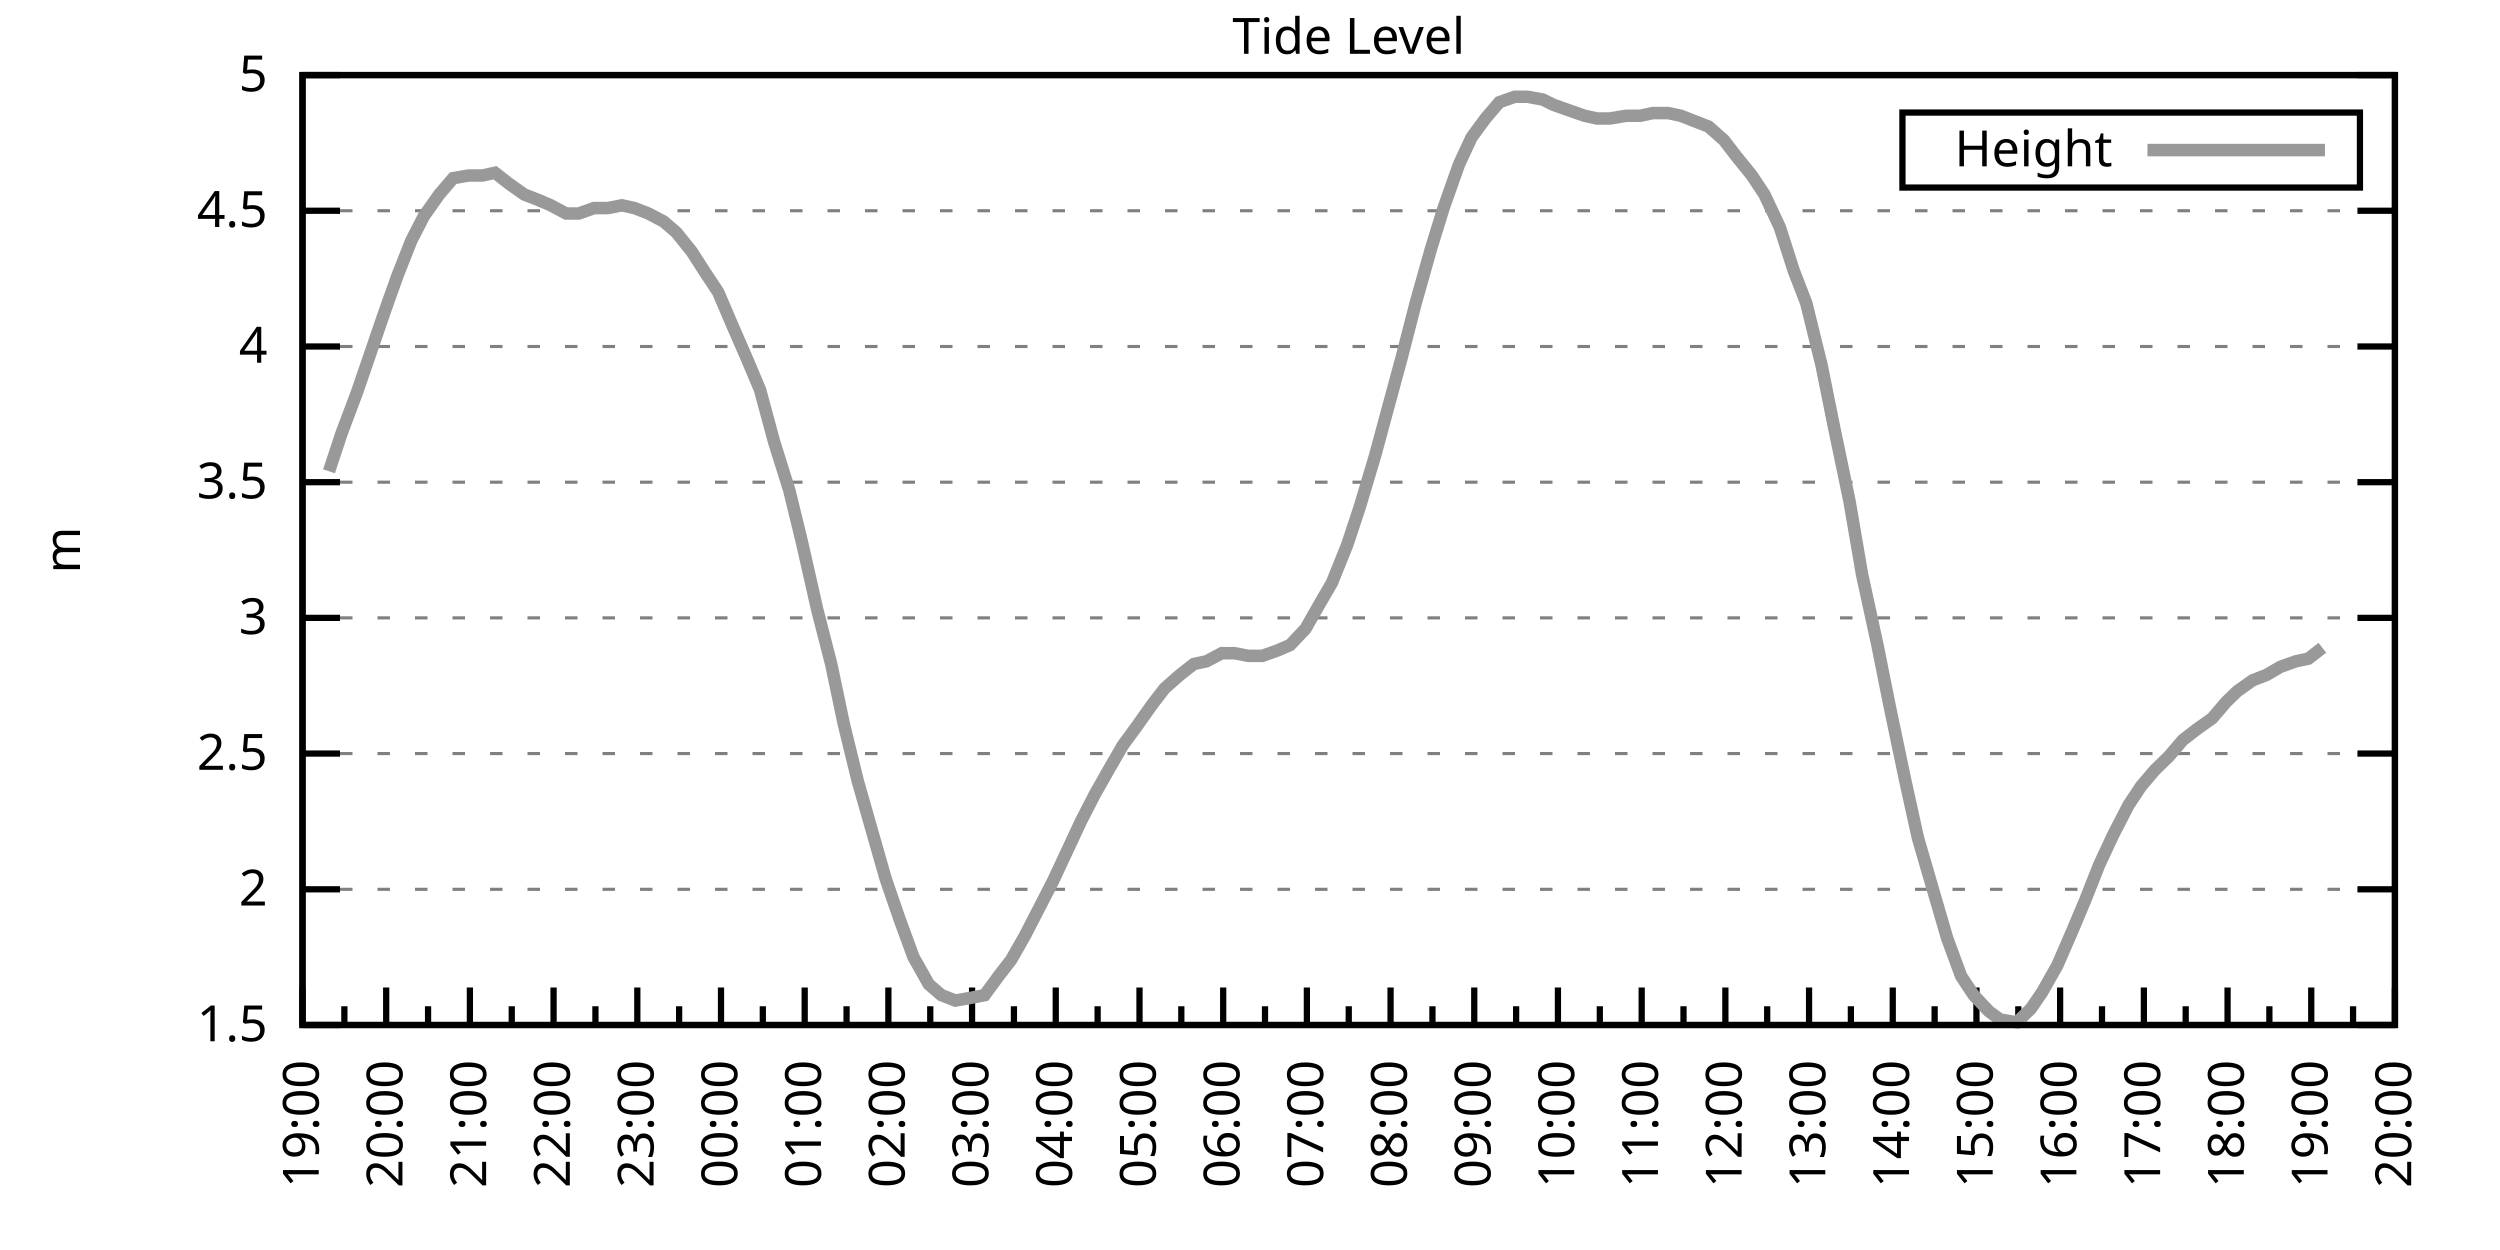
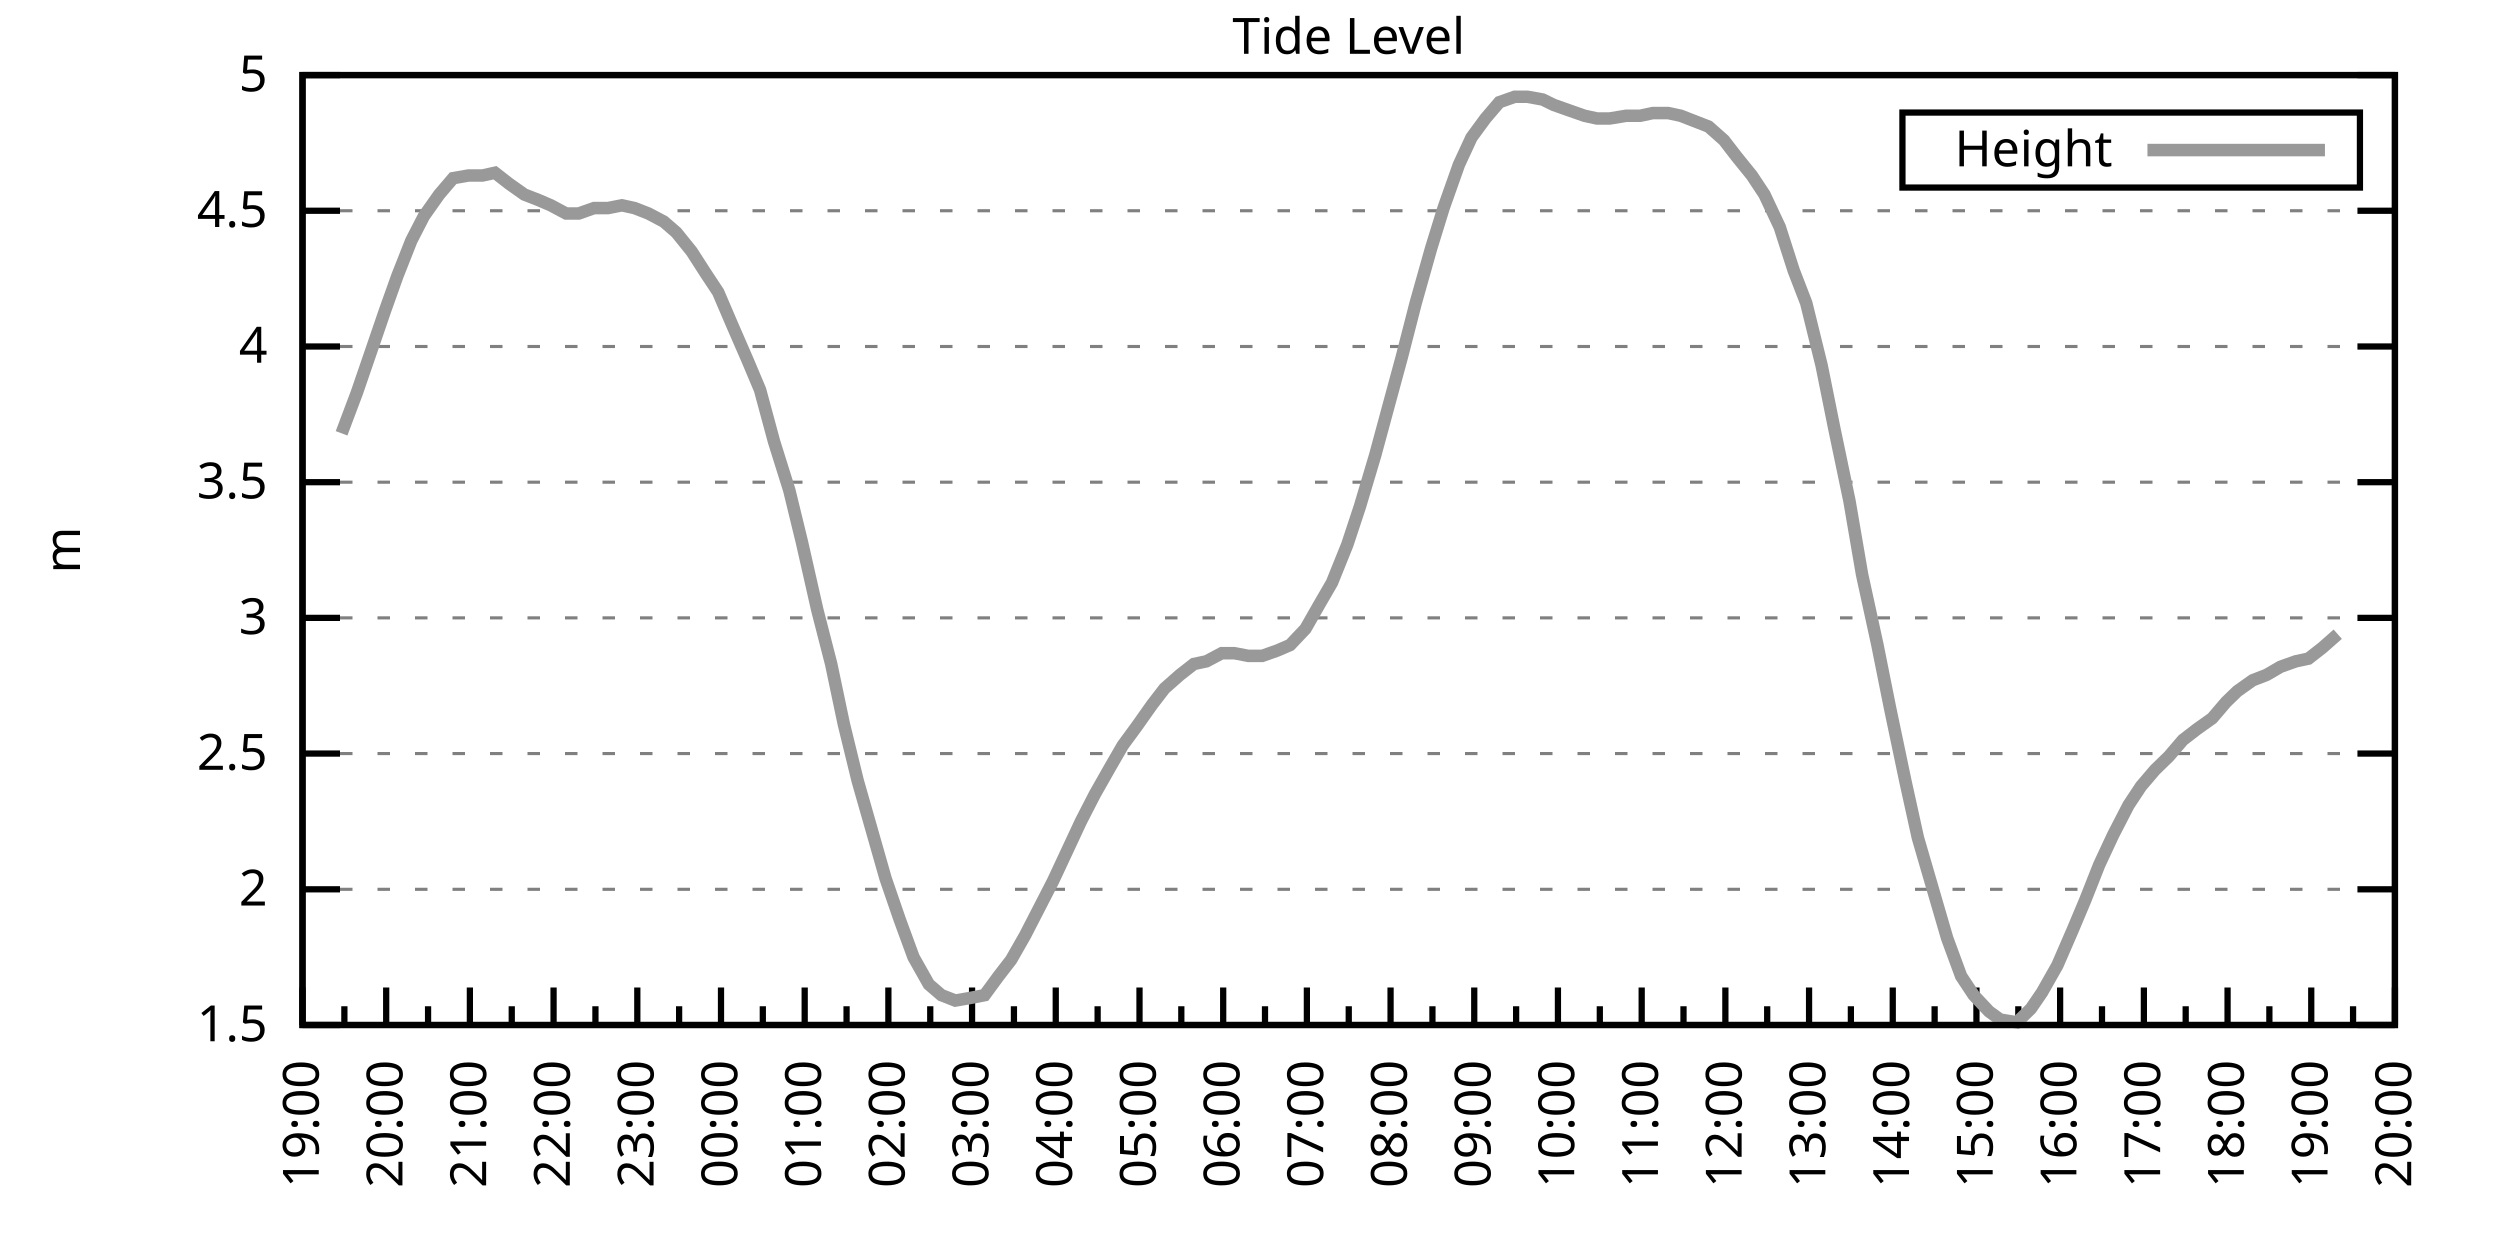
<svg xmlns="http://www.w3.org/2000/svg" xmlns:xlink="http://www.w3.org/1999/xlink" width="400" height="200" viewBox="0 0 400 200">
  <g id="gnuplot_canvas">
    <rect x="0" y="0" width="400" height="200" fill="none" />
    <defs>
      <circle id="gpDot" r="0.5" stroke-width="0.5" stroke="currentColor" />
      <path id="gpPt0" stroke-width="0.333" stroke="currentColor" d="M-1,0 h2 M0,-1 v2" />
      <path id="gpPt1" stroke-width="0.333" stroke="currentColor" d="M-1,-1 L1,1 M1,-1 L-1,1" />
      <path id="gpPt2" stroke-width="0.333" stroke="currentColor" d="M-1,0 L1,0 M0,-1 L0,1 M-1,-1 L1,1 M-1,1 L1,-1" />
      <rect id="gpPt3" stroke-width="0.333" stroke="currentColor" x="-1" y="-1" width="2" height="2" />
      <rect id="gpPt4" stroke-width="0.333" stroke="currentColor" fill="currentColor" x="-1" y="-1" width="2" height="2" />
      <circle id="gpPt5" stroke-width="0.333" stroke="currentColor" cx="0" cy="0" r="1" />
      <use xlink:href="#gpPt5" id="gpPt6" fill="currentColor" stroke="none" />
      <path id="gpPt7" stroke-width="0.333" stroke="currentColor" d="M0,-1.33 L-1.33,0.67 L1.33,0.67 z" />
      <use xlink:href="#gpPt7" id="gpPt8" fill="currentColor" stroke="none" />
      <use xlink:href="#gpPt7" id="gpPt9" stroke="currentColor" transform="rotate(180)" />
      <use xlink:href="#gpPt9" id="gpPt10" fill="currentColor" stroke="none" />
      <use xlink:href="#gpPt3" id="gpPt11" stroke="currentColor" transform="rotate(45)" />
      <use xlink:href="#gpPt11" id="gpPt12" fill="currentColor" stroke="none" />
      <path id="gpPt13" stroke-width="0.333" stroke="currentColor" d="M0,1.330 L1.265,0.411 L0.782,-1.067 L-0.782,-1.076 L-1.265,0.411 z" />
      <use xlink:href="#gpPt13" id="gpPt14" fill="currentColor" stroke="none" />
      <filter id="textbox" filterUnits="objectBoundingBox" x="0" y="0" height="1" width="1">
        <feFlood flood-color="white" flood-opacity="1" result="bgnd" />
        <feComposite in="SourceGraphic" in2="bgnd" operator="atop" />
      </filter>
      <filter id="greybox" filterUnits="objectBoundingBox" x="0" y="0" height="1" width="1">
        <feFlood flood-color="lightgrey" flood-opacity="1" result="grey" />
        <feComposite in="SourceGraphic" in2="grey" operator="atop" />
      </filter>
    </defs>
    <g fill="none" color="white" stroke="currentColor" stroke-width="1.00" stroke-linecap="butt" stroke-linejoin="miter">
</g>
    <g fill="none" color="black" stroke="currentColor" stroke-width="1.00" stroke-linecap="butt" stroke-linejoin="miter">
      <g stroke="none" shape-rendering="crispEdges">
        <polygon fill="rgb(255, 255, 255)" points="48.40,164.00 383.18,164.00 383.18,12.02 48.40,12.02 " />
      </g>
    </g>
    <g fill="none" color="black" stroke="currentColor" stroke-width="1.00" stroke-linecap="butt" stroke-linejoin="miter">
</g>
    <g fill="none" color="black" stroke="black" stroke-width="0.50" stroke-linecap="butt" stroke-linejoin="miter">
</g>
    <g fill="none" color="gray" stroke="currentColor" stroke-width="0.50" stroke-linecap="butt" stroke-linejoin="miter">
      <path stroke="gray" stroke-dasharray="2,4" class="gridline" d="M48.40,164.00 L383.19,164.00  " />
    </g>
    <g fill="none" color="gray" stroke="gray" stroke-width="1.00" stroke-linecap="butt" stroke-linejoin="miter">
</g>
    <g fill="none" color="black" stroke="currentColor" stroke-width="1.00" stroke-linecap="butt" stroke-linejoin="miter">
      <path stroke="black" d="M48.40,164.00 L54.40,164.00 M383.19,164.00 L377.19,164.00  " />
      <g transform="translate(42.80,166.60)" stroke="none" fill="black" font-family="Sans" font-size="8.00" text-anchor="end">
        <text>
          <tspan font-family="Sans"> 1.5</tspan>
        </text>
      </g>
    </g>
    <g fill="none" color="black" stroke="currentColor" stroke-width="1.00" stroke-linecap="butt" stroke-linejoin="miter">
</g>
    <g fill="none" color="black" stroke="black" stroke-width="0.50" stroke-linecap="butt" stroke-linejoin="miter">
</g>
    <g fill="none" color="gray" stroke="currentColor" stroke-width="0.50" stroke-linecap="butt" stroke-linejoin="miter">
      <path stroke="gray" stroke-dasharray="2,4" class="gridline" d="M48.40,142.29 L383.19,142.29  " />
    </g>
    <g fill="none" color="gray" stroke="gray" stroke-width="1.00" stroke-linecap="butt" stroke-linejoin="miter">
</g>
    <g fill="none" color="black" stroke="currentColor" stroke-width="1.00" stroke-linecap="butt" stroke-linejoin="miter">
      <path stroke="black" d="M48.40,142.29 L54.40,142.29 M383.19,142.29 L377.19,142.29  " />
      <g transform="translate(42.80,144.89)" stroke="none" fill="black" font-family="Sans" font-size="8.00" text-anchor="end">
        <text>
          <tspan font-family="Sans"> 2</tspan>
        </text>
      </g>
    </g>
    <g fill="none" color="black" stroke="currentColor" stroke-width="1.00" stroke-linecap="butt" stroke-linejoin="miter">
</g>
    <g fill="none" color="black" stroke="black" stroke-width="0.50" stroke-linecap="butt" stroke-linejoin="miter">
</g>
    <g fill="none" color="gray" stroke="currentColor" stroke-width="0.50" stroke-linecap="butt" stroke-linejoin="miter">
      <path stroke="gray" stroke-dasharray="2,4" class="gridline" d="M48.40,120.57 L383.19,120.57  " />
    </g>
    <g fill="none" color="gray" stroke="gray" stroke-width="1.00" stroke-linecap="butt" stroke-linejoin="miter">
</g>
    <g fill="none" color="black" stroke="currentColor" stroke-width="1.00" stroke-linecap="butt" stroke-linejoin="miter">
      <path stroke="black" d="M48.40,120.57 L54.40,120.57 M383.19,120.57 L377.19,120.57  " />
      <g transform="translate(42.80,123.17)" stroke="none" fill="black" font-family="Sans" font-size="8.00" text-anchor="end">
        <text>
          <tspan font-family="Sans"> 2.5</tspan>
        </text>
      </g>
    </g>
    <g fill="none" color="black" stroke="currentColor" stroke-width="1.00" stroke-linecap="butt" stroke-linejoin="miter">
</g>
    <g fill="none" color="black" stroke="black" stroke-width="0.50" stroke-linecap="butt" stroke-linejoin="miter">
</g>
    <g fill="none" color="gray" stroke="currentColor" stroke-width="0.50" stroke-linecap="butt" stroke-linejoin="miter">
      <path stroke="gray" stroke-dasharray="2,4" class="gridline" d="M48.40,98.86 L383.19,98.86  " />
    </g>
    <g fill="none" color="gray" stroke="gray" stroke-width="1.00" stroke-linecap="butt" stroke-linejoin="miter">
</g>
    <g fill="none" color="black" stroke="currentColor" stroke-width="1.00" stroke-linecap="butt" stroke-linejoin="miter">
      <path stroke="black" d="M48.40,98.86 L54.40,98.86 M383.19,98.86 L377.19,98.86  " />
      <g transform="translate(42.80,101.46)" stroke="none" fill="black" font-family="Sans" font-size="8.00" text-anchor="end">
        <text>
          <tspan font-family="Sans"> 3</tspan>
        </text>
      </g>
    </g>
    <g fill="none" color="black" stroke="currentColor" stroke-width="1.00" stroke-linecap="butt" stroke-linejoin="miter">
</g>
    <g fill="none" color="black" stroke="black" stroke-width="0.50" stroke-linecap="butt" stroke-linejoin="miter">
</g>
    <g fill="none" color="gray" stroke="currentColor" stroke-width="0.50" stroke-linecap="butt" stroke-linejoin="miter">
      <path stroke="gray" stroke-dasharray="2,4" class="gridline" d="M48.40,77.15 L383.19,77.15  " />
    </g>
    <g fill="none" color="gray" stroke="gray" stroke-width="1.00" stroke-linecap="butt" stroke-linejoin="miter">
</g>
    <g fill="none" color="black" stroke="currentColor" stroke-width="1.00" stroke-linecap="butt" stroke-linejoin="miter">
      <path stroke="black" d="M48.40,77.15 L54.40,77.15 M383.19,77.15 L377.19,77.15  " />
      <g transform="translate(42.80,79.75)" stroke="none" fill="black" font-family="Sans" font-size="8.00" text-anchor="end">
        <text>
          <tspan font-family="Sans"> 3.5</tspan>
        </text>
      </g>
    </g>
    <g fill="none" color="black" stroke="currentColor" stroke-width="1.00" stroke-linecap="butt" stroke-linejoin="miter">
</g>
    <g fill="none" color="black" stroke="black" stroke-width="0.50" stroke-linecap="butt" stroke-linejoin="miter">
</g>
    <g fill="none" color="gray" stroke="currentColor" stroke-width="0.50" stroke-linecap="butt" stroke-linejoin="miter">
      <path stroke="gray" stroke-dasharray="2,4" class="gridline" d="M48.40,55.44 L383.19,55.44  " />
    </g>
    <g fill="none" color="gray" stroke="gray" stroke-width="1.00" stroke-linecap="butt" stroke-linejoin="miter">
</g>
    <g fill="none" color="black" stroke="currentColor" stroke-width="1.00" stroke-linecap="butt" stroke-linejoin="miter">
      <path stroke="black" d="M48.40,55.44 L54.40,55.44 M383.19,55.44 L377.19,55.44  " />
      <g transform="translate(42.80,58.04)" stroke="none" fill="black" font-family="Sans" font-size="8.00" text-anchor="end">
        <text>
          <tspan font-family="Sans"> 4</tspan>
        </text>
      </g>
    </g>
    <g fill="none" color="black" stroke="currentColor" stroke-width="1.00" stroke-linecap="butt" stroke-linejoin="miter">
</g>
    <g fill="none" color="black" stroke="black" stroke-width="0.50" stroke-linecap="butt" stroke-linejoin="miter">
</g>
    <g fill="none" color="gray" stroke="currentColor" stroke-width="0.50" stroke-linecap="butt" stroke-linejoin="miter">
      <path stroke="gray" stroke-dasharray="2,4" class="gridline" d="M48.40,33.72 L383.19,33.72  " />
    </g>
    <g fill="none" color="gray" stroke="gray" stroke-width="1.00" stroke-linecap="butt" stroke-linejoin="miter">
</g>
    <g fill="none" color="black" stroke="currentColor" stroke-width="1.00" stroke-linecap="butt" stroke-linejoin="miter">
      <path stroke="black" d="M48.40,33.72 L54.40,33.72 M383.19,33.72 L377.19,33.72  " />
      <g transform="translate(42.80,36.32)" stroke="none" fill="black" font-family="Sans" font-size="8.00" text-anchor="end">
        <text>
          <tspan font-family="Sans"> 4.5</tspan>
        </text>
      </g>
    </g>
    <g fill="none" color="black" stroke="currentColor" stroke-width="1.00" stroke-linecap="butt" stroke-linejoin="miter">
</g>
    <g fill="none" color="black" stroke="black" stroke-width="0.50" stroke-linecap="butt" stroke-linejoin="miter">
</g>
    <g fill="none" color="gray" stroke="currentColor" stroke-width="0.50" stroke-linecap="butt" stroke-linejoin="miter">
      <path stroke="gray" stroke-dasharray="2,4" class="gridline" d="M48.40,12.01 L383.19,12.01  " />
    </g>
    <g fill="none" color="gray" stroke="gray" stroke-width="1.00" stroke-linecap="butt" stroke-linejoin="miter">
</g>
    <g fill="none" color="black" stroke="currentColor" stroke-width="1.00" stroke-linecap="butt" stroke-linejoin="miter">
      <path stroke="black" d="M48.40,12.01 L54.40,12.01 M383.19,12.01 L377.19,12.01  " />
      <g transform="translate(42.80,14.61)" stroke="none" fill="black" font-family="Sans" font-size="8.00" text-anchor="end">
        <text>
          <tspan font-family="Sans"> 5</tspan>
        </text>
      </g>
    </g>
    <g fill="none" color="black" stroke="currentColor" stroke-width="1.00" stroke-linecap="butt" stroke-linejoin="miter">
      <path stroke="black" d="M48.40,164.00 L48.40,158.00  " />
      <g transform="translate(51.00,169.60) rotate(270)" stroke="none" fill="black" font-family="Sans" font-size="8.00" text-anchor="end">
        <text>
          <tspan font-family="Sans">19:00</tspan>
        </text>
      </g>
    </g>
    <g fill="none" color="black" stroke="currentColor" stroke-width="1.00" stroke-linecap="butt" stroke-linejoin="miter">
      <path stroke="black" d="M55.10,164.00 L55.10,161.00 M61.79,164.00 L61.79,158.00  " />
      <g transform="translate(64.39,169.60) rotate(270)" stroke="none" fill="black" font-family="Sans" font-size="8.00" text-anchor="end">
        <text>
          <tspan font-family="Sans">20:00</tspan>
        </text>
      </g>
    </g>
    <g fill="none" color="black" stroke="currentColor" stroke-width="1.00" stroke-linecap="butt" stroke-linejoin="miter">
      <path stroke="black" d="M68.49,164.00 L68.49,161.00 M75.18,164.00 L75.18,158.00  " />
      <g transform="translate(77.78,169.60) rotate(270)" stroke="none" fill="black" font-family="Sans" font-size="8.00" text-anchor="end">
        <text>
          <tspan font-family="Sans">21:00</tspan>
        </text>
      </g>
    </g>
    <g fill="none" color="black" stroke="currentColor" stroke-width="1.00" stroke-linecap="butt" stroke-linejoin="miter">
      <path stroke="black" d="M81.88,164.00 L81.88,161.00 M88.57,164.00 L88.57,158.00  " />
      <g transform="translate(91.17,169.60) rotate(270)" stroke="none" fill="black" font-family="Sans" font-size="8.00" text-anchor="end">
        <text>
          <tspan font-family="Sans">22:00</tspan>
        </text>
      </g>
    </g>
    <g fill="none" color="black" stroke="currentColor" stroke-width="1.00" stroke-linecap="butt" stroke-linejoin="miter">
      <path stroke="black" d="M95.27,164.00 L95.27,161.00 M101.97,164.00 L101.97,158.00  " />
      <g transform="translate(104.57,169.60) rotate(270)" stroke="none" fill="black" font-family="Sans" font-size="8.00" text-anchor="end">
        <text>
          <tspan font-family="Sans">23:00</tspan>
        </text>
      </g>
    </g>
    <g fill="none" color="black" stroke="currentColor" stroke-width="1.00" stroke-linecap="butt" stroke-linejoin="miter">
      <path stroke="black" d="M108.66,164.00 L108.66,161.00 M115.36,164.00 L115.36,158.00  " />
      <g transform="translate(117.96,169.60) rotate(270)" stroke="none" fill="black" font-family="Sans" font-size="8.00" text-anchor="end">
        <text>
          <tspan font-family="Sans">00:00</tspan>
        </text>
      </g>
    </g>
    <g fill="none" color="black" stroke="currentColor" stroke-width="1.00" stroke-linecap="butt" stroke-linejoin="miter">
      <path stroke="black" d="M122.05,164.00 L122.05,161.00 M128.75,164.00 L128.75,158.00  " />
      <g transform="translate(131.35,169.60) rotate(270)" stroke="none" fill="black" font-family="Sans" font-size="8.00" text-anchor="end">
        <text>
          <tspan font-family="Sans">01:00</tspan>
        </text>
      </g>
    </g>
    <g fill="none" color="black" stroke="currentColor" stroke-width="1.00" stroke-linecap="butt" stroke-linejoin="miter">
      <path stroke="black" d="M135.45,164.00 L135.45,161.00 M142.14,164.00 L142.14,158.00  " />
      <g transform="translate(144.74,169.60) rotate(270)" stroke="none" fill="black" font-family="Sans" font-size="8.00" text-anchor="end">
        <text>
          <tspan font-family="Sans">02:00</tspan>
        </text>
      </g>
    </g>
    <g fill="none" color="black" stroke="currentColor" stroke-width="1.00" stroke-linecap="butt" stroke-linejoin="miter">
      <path stroke="black" d="M148.84,164.00 L148.84,161.00 M155.53,164.00 L155.53,158.00  " />
      <g transform="translate(158.13,169.60) rotate(270)" stroke="none" fill="black" font-family="Sans" font-size="8.00" text-anchor="end">
        <text>
          <tspan font-family="Sans">03:00</tspan>
        </text>
      </g>
    </g>
    <g fill="none" color="black" stroke="currentColor" stroke-width="1.00" stroke-linecap="butt" stroke-linejoin="miter">
      <path stroke="black" d="M162.23,164.00 L162.23,161.00 M168.92,164.00 L168.92,158.00  " />
      <g transform="translate(171.52,169.60) rotate(270)" stroke="none" fill="black" font-family="Sans" font-size="8.00" text-anchor="end">
        <text>
          <tspan font-family="Sans">04:00</tspan>
        </text>
      </g>
    </g>
    <g fill="none" color="black" stroke="currentColor" stroke-width="1.00" stroke-linecap="butt" stroke-linejoin="miter">
      <path stroke="black" d="M175.62,164.00 L175.62,161.00 M182.32,164.00 L182.32,158.00  " />
      <g transform="translate(184.92,169.60) rotate(270)" stroke="none" fill="black" font-family="Sans" font-size="8.00" text-anchor="end">
        <text>
          <tspan font-family="Sans">05:00</tspan>
        </text>
      </g>
    </g>
    <g fill="none" color="black" stroke="currentColor" stroke-width="1.00" stroke-linecap="butt" stroke-linejoin="miter">
      <path stroke="black" d="M189.01,164.00 L189.01,161.00 M195.71,164.00 L195.71,158.00  " />
      <g transform="translate(198.31,169.60) rotate(270)" stroke="none" fill="black" font-family="Sans" font-size="8.00" text-anchor="end">
        <text>
          <tspan font-family="Sans">06:00</tspan>
        </text>
      </g>
    </g>
    <g fill="none" color="black" stroke="currentColor" stroke-width="1.00" stroke-linecap="butt" stroke-linejoin="miter">
      <path stroke="black" d="M202.40,164.00 L202.40,161.00 M209.10,164.00 L209.10,158.00  " />
      <g transform="translate(211.70,169.60) rotate(270)" stroke="none" fill="black" font-family="Sans" font-size="8.00" text-anchor="end">
        <text>
          <tspan font-family="Sans">07:00</tspan>
        </text>
      </g>
    </g>
    <g fill="none" color="black" stroke="currentColor" stroke-width="1.00" stroke-linecap="butt" stroke-linejoin="miter">
      <path stroke="black" d="M215.80,164.00 L215.80,161.00 M222.49,164.00 L222.49,158.00  " />
      <g transform="translate(225.09,169.60) rotate(270)" stroke="none" fill="black" font-family="Sans" font-size="8.00" text-anchor="end">
        <text>
          <tspan font-family="Sans">08:00</tspan>
        </text>
      </g>
    </g>
    <g fill="none" color="black" stroke="currentColor" stroke-width="1.00" stroke-linecap="butt" stroke-linejoin="miter">
      <path stroke="black" d="M229.19,164.00 L229.19,161.00 M235.88,164.00 L235.88,158.00  " />
      <g transform="translate(238.48,169.60) rotate(270)" stroke="none" fill="black" font-family="Sans" font-size="8.00" text-anchor="end">
        <text>
          <tspan font-family="Sans">09:00</tspan>
        </text>
      </g>
    </g>
    <g fill="none" color="black" stroke="currentColor" stroke-width="1.00" stroke-linecap="butt" stroke-linejoin="miter">
      <path stroke="black" d="M242.58,164.00 L242.58,161.00 M249.27,164.00 L249.27,158.00  " />
      <g transform="translate(251.87,169.60) rotate(270)" stroke="none" fill="black" font-family="Sans" font-size="8.00" text-anchor="end">
        <text>
          <tspan font-family="Sans">10:00</tspan>
        </text>
      </g>
    </g>
    <g fill="none" color="black" stroke="currentColor" stroke-width="1.00" stroke-linecap="butt" stroke-linejoin="miter">
      <path stroke="black" d="M255.97,164.00 L255.97,161.00 M262.67,164.00 L262.67,158.00  " />
      <g transform="translate(265.27,169.60) rotate(270)" stroke="none" fill="black" font-family="Sans" font-size="8.00" text-anchor="end">
        <text>
          <tspan font-family="Sans">11:00</tspan>
        </text>
      </g>
    </g>
    <g fill="none" color="black" stroke="currentColor" stroke-width="1.00" stroke-linecap="butt" stroke-linejoin="miter">
      <path stroke="black" d="M269.36,164.00 L269.36,161.00 M276.06,164.00 L276.06,158.00  " />
      <g transform="translate(278.66,169.60) rotate(270)" stroke="none" fill="black" font-family="Sans" font-size="8.00" text-anchor="end">
        <text>
          <tspan font-family="Sans">12:00</tspan>
        </text>
      </g>
    </g>
    <g fill="none" color="black" stroke="currentColor" stroke-width="1.00" stroke-linecap="butt" stroke-linejoin="miter">
      <path stroke="black" d="M282.75,164.00 L282.75,161.00 M289.45,164.00 L289.45,158.00  " />
      <g transform="translate(292.05,169.60) rotate(270)" stroke="none" fill="black" font-family="Sans" font-size="8.00" text-anchor="end">
        <text>
          <tspan font-family="Sans">13:00</tspan>
        </text>
      </g>
    </g>
    <g fill="none" color="black" stroke="currentColor" stroke-width="1.00" stroke-linecap="butt" stroke-linejoin="miter">
      <path stroke="black" d="M296.14,164.00 L296.14,161.00 M302.84,164.00 L302.84,158.00  " />
      <g transform="translate(305.44,169.60) rotate(270)" stroke="none" fill="black" font-family="Sans" font-size="8.00" text-anchor="end">
        <text>
          <tspan font-family="Sans">14:00</tspan>
        </text>
      </g>
    </g>
    <g fill="none" color="black" stroke="currentColor" stroke-width="1.00" stroke-linecap="butt" stroke-linejoin="miter">
      <path stroke="black" d="M309.54,164.00 L309.54,161.00 M316.23,164.00 L316.23,158.00  " />
      <g transform="translate(318.83,169.60) rotate(270)" stroke="none" fill="black" font-family="Sans" font-size="8.00" text-anchor="end">
        <text>
          <tspan font-family="Sans">15:00</tspan>
        </text>
      </g>
    </g>
    <g fill="none" color="black" stroke="currentColor" stroke-width="1.00" stroke-linecap="butt" stroke-linejoin="miter">
      <path stroke="black" d="M322.93,164.00 L322.93,161.00 M329.62,164.00 L329.62,158.00  " />
      <g transform="translate(332.22,169.60) rotate(270)" stroke="none" fill="black" font-family="Sans" font-size="8.00" text-anchor="end">
        <text>
          <tspan font-family="Sans">16:00</tspan>
        </text>
      </g>
    </g>
    <g fill="none" color="black" stroke="currentColor" stroke-width="1.00" stroke-linecap="butt" stroke-linejoin="miter">
      <path stroke="black" d="M336.32,164.00 L336.32,161.00 M343.02,164.00 L343.02,158.00  " />
      <g transform="translate(345.62,169.60) rotate(270)" stroke="none" fill="black" font-family="Sans" font-size="8.00" text-anchor="end">
        <text>
          <tspan font-family="Sans">17:00</tspan>
        </text>
      </g>
    </g>
    <g fill="none" color="black" stroke="currentColor" stroke-width="1.00" stroke-linecap="butt" stroke-linejoin="miter">
      <path stroke="black" d="M349.71,164.00 L349.71,161.00 M356.41,164.00 L356.41,158.00  " />
      <g transform="translate(359.01,169.60) rotate(270)" stroke="none" fill="black" font-family="Sans" font-size="8.00" text-anchor="end">
        <text>
          <tspan font-family="Sans">18:00</tspan>
        </text>
      </g>
    </g>
    <g fill="none" color="black" stroke="currentColor" stroke-width="1.00" stroke-linecap="butt" stroke-linejoin="miter">
      <path stroke="black" d="M363.10,164.00 L363.10,161.00 M369.80,164.00 L369.80,158.00  " />
      <g transform="translate(372.40,169.60) rotate(270)" stroke="none" fill="black" font-family="Sans" font-size="8.00" text-anchor="end">
        <text>
          <tspan font-family="Sans">19:00</tspan>
        </text>
      </g>
    </g>
    <g fill="none" color="black" stroke="currentColor" stroke-width="1.00" stroke-linecap="butt" stroke-linejoin="miter">
      <path stroke="black" d="M376.49,164.00 L376.49,161.00 M383.19,164.00 L383.19,158.00  " />
      <g transform="translate(385.79,169.60) rotate(270)" stroke="none" fill="black" font-family="Sans" font-size="8.00" text-anchor="end">
        <text>
          <tspan font-family="Sans">20:00</tspan>
        </text>
      </g>
    </g>
    <g fill="none" color="black" stroke="currentColor" stroke-width="1.00" stroke-linecap="butt" stroke-linejoin="miter">
</g>
    <g fill="none" color="black" stroke="currentColor" stroke-width="1.00" stroke-linecap="butt" stroke-linejoin="miter">
      <path stroke="black" d="M48.40,12.01 L48.40,164.00 L383.19,164.00 L383.19,12.01 L48.40,12.01 Z  " />
    </g>
    <g fill="none" color="black" stroke="currentColor" stroke-width="1.00" stroke-linecap="butt" stroke-linejoin="miter">
      <g transform="translate(12.80,88.01) rotate(270)" stroke="none" fill="black" font-family="Sans" font-size="8.00" text-anchor="middle">
        <text>
          <tspan font-family="Sans">m</tspan>
        </text>
      </g>
    </g>
    <g fill="none" color="black" stroke="currentColor" stroke-width="1.00" stroke-linecap="butt" stroke-linejoin="miter">
</g>
    <g fill="none" color="black" stroke="currentColor" stroke-width="1.00" stroke-linecap="butt" stroke-linejoin="miter">
      <path stroke="black" d="M304.39,30.01 L304.39,18.01 L377.59,18.01 L377.59,30.01 L304.39,30.01 Z  " />
    </g>
    <g id="Tide_level_plot_1">
      <g fill="none" color="white" stroke="black" stroke-width="2.00" stroke-linecap="butt" stroke-linejoin="miter">
</g>
      <g fill="none" color="black" stroke="currentColor" stroke-width="2.00" stroke-linecap="butt" stroke-linejoin="miter">
        <g transform="translate(337.99,26.61)" stroke="none" fill="black" font-family="Sans" font-size="8.00" text-anchor="end">
          <text>
            <tspan font-family="Sans">Height</tspan>
          </text>
        </g>
      </g>
      <g fill="none" color="black" stroke="currentColor" stroke-width="2.00" stroke-linecap="butt" stroke-linejoin="miter">
-         <path stroke="rgb(153, 153, 153)" d="M343.59,24.01 L371.99,24.01 M52.64,75.41 L54.65,69.33 L57.10,62.82 L59.34,56.30 L61.57,49.79 L63.58,44.15   L65.81,38.50 L67.82,34.59 L70.27,31.12 L72.50,28.51 L74.96,28.08 L77.19,28.08 L79.20,27.64 L81.43,29.38   L83.89,31.12 L86.12,31.99 L88.13,32.85 L90.58,34.16 L92.59,34.16 L95.05,33.29 L97.28,33.29 L99.51,32.85   L101.52,33.29 L103.75,34.16 L106.21,35.46 L108.22,37.20 L110.67,40.24 L112.90,43.71 L114.91,46.75 L117.14,51.96   L119.60,57.61 L121.61,62.38 L123.84,70.63 L126.29,78.45 L128.30,86.70 L130.76,97.56 L132.99,106.24 L135.00,115.80   L137.23,124.92 L139.46,132.73 L141.69,140.55 L143.93,147.06 L146.16,153.14 L148.61,157.49 L150.62,159.22 L152.85,160.09   L155.31,159.66 L157.54,159.22 L159.77,156.18 L161.78,153.58 L164.01,149.67 L166.47,144.89 L168.48,140.98 L170.71,136.21   L172.94,131.43 L175.17,127.09 L177.63,122.75 L179.64,119.27 L181.87,116.23 L184.32,112.76 L186.33,110.15 L188.79,107.98   L191.02,106.24 L193.03,105.81 L195.48,104.51 L197.49,104.51 L199.73,104.94 L201.96,104.94 L204.41,104.07 L206.42,103.20   L208.88,100.60 L211.11,96.69 L213.12,93.22 L215.57,87.14 L217.58,81.06 L220.04,72.81 L222.04,65.42 L224.28,57.17   L226.51,48.49 L228.96,39.80 L230.97,33.29 L233.43,26.34 L235.44,22.00 L237.67,18.96 L239.90,16.35 L242.36,15.48   L244.36,15.48 L246.82,15.92 L248.60,16.79 L251.06,17.66 L253.51,18.52 L255.52,18.96 L257.53,18.96 L260.21,18.52   L262.44,18.52 L264.45,18.09 L266.91,18.09 L268.92,18.52 L271.15,19.39 L273.38,20.26 L275.83,22.43 L277.84,25.04   L280.30,28.08 L282.31,31.12 L284.76,36.33 L286.99,43.28 L289.00,48.49 L291.46,58.48 L293.47,68.46 L295.92,80.19   L297.93,91.91 L300.39,103.20 L302.39,113.19 L304.85,124.92 L306.86,134.04 L311.54,150.10 L313.78,156.18 L315.79,159.22   L318.24,161.83 L320.03,163.13 L322.70,163.57 L324.94,161.39 L326.72,158.79 L329.18,154.45 L331.63,148.80 L333.64,144.02   L335.87,138.38 L338.10,133.60 L340.56,128.83 L342.57,125.79 L344.80,123.18 L347.03,121.01 L349.26,118.40 L351.50,116.67   L353.95,114.93 L356.18,112.32 L357.97,110.59 L360.42,108.85 L362.66,107.98 L364.89,106.68 L367.34,105.81 L369.35,105.38   L371.58,103.64  " />
+         <path stroke="rgb(153, 153, 153)" d="M343.59,24.01 L371.99,24.01 M54.65,69.33 L57.10,62.82 L59.34,56.30 L61.57,49.79 L63.58,44.15 L65.81,38.50   L67.82,34.59 L70.27,31.12 L72.50,28.51 L74.96,28.08 L77.19,28.08 L79.20,27.64 L81.43,29.38 L83.89,31.12   L86.12,31.99 L88.13,32.85 L90.58,34.16 L92.59,34.16 L95.05,33.29 L97.28,33.29 L99.51,32.85 L101.52,33.29   L103.75,34.16 L106.21,35.46 L108.22,37.20 L110.67,40.24 L112.90,43.71 L114.91,46.75 L117.14,51.96 L119.60,57.61   L121.61,62.38 L123.84,70.63 L126.29,78.45 L128.30,86.70 L130.76,97.56 L132.99,106.24 L135.00,115.80 L137.23,124.92   L139.46,132.73 L141.69,140.55 L143.93,147.06 L146.16,153.14 L148.61,157.49 L150.62,159.22 L152.85,160.09 L155.31,159.66   L157.54,159.22 L159.77,156.18 L161.78,153.58 L164.01,149.67 L166.47,144.89 L168.48,140.98 L170.71,136.21 L172.94,131.43   L175.17,127.09 L177.63,122.75 L179.64,119.27 L181.87,116.23 L184.32,112.76 L186.33,110.15 L188.79,107.98 L191.02,106.24   L193.03,105.81 L195.48,104.51 L197.49,104.51 L199.73,104.94 L201.96,104.94 L204.41,104.07 L206.42,103.20 L208.88,100.60   L211.11,96.69 L213.12,93.22 L215.57,87.14 L217.58,81.06 L220.04,72.81 L222.04,65.42 L224.28,57.17 L226.51,48.49   L228.96,39.80 L230.97,33.29 L233.43,26.34 L235.44,22.00 L237.67,18.96 L239.90,16.35 L242.36,15.48 L244.36,15.48   L246.82,15.92 L248.60,16.79 L251.06,17.66 L253.51,18.52 L255.52,18.96 L257.53,18.96 L260.21,18.52 L262.44,18.52   L264.45,18.09 L266.91,18.09 L268.92,18.52 L271.15,19.39 L273.38,20.26 L275.83,22.43 L277.84,25.04 L280.30,28.08   L282.31,31.12 L284.76,36.33 L286.99,43.28 L289.00,48.49 L291.46,58.48 L293.47,68.46 L295.92,80.19 L297.93,91.91   L300.39,103.20 L302.39,113.19 L304.85,124.92 L306.86,134.04 L311.54,150.10 L313.78,156.18 L315.79,159.22 L318.24,161.83   L320.03,163.13 L322.70,163.57 L324.94,161.39 L326.72,158.79 L329.18,154.45 L331.63,148.80 L333.64,144.02 L335.87,138.38   L338.10,133.60 L340.56,128.83 L342.57,125.79 L344.80,123.18 L347.03,121.01 L349.26,118.40 L351.50,116.67 L353.95,114.93   L356.18,112.32 L357.97,110.59 L360.42,108.85 L362.66,107.98 L364.89,106.68 L367.34,105.81 L369.35,105.38 L371.58,103.64   L374.04,101.47  " />
      </g>
    </g>
    <g fill="none" color="black" stroke="currentColor" stroke-width="2.00" stroke-linecap="butt" stroke-linejoin="miter">
</g>
    <g fill="none" color="black" stroke="black" stroke-width="1.00" stroke-linecap="butt" stroke-linejoin="miter">
</g>
    <g fill="none" color="black" stroke="currentColor" stroke-width="1.00" stroke-linecap="butt" stroke-linejoin="miter">
      <path stroke="black" d="M48.40,12.01 L48.40,164.00 L383.19,164.00 L383.19,12.01 L48.40,12.01 Z  " />
    </g>
    <g fill="none" color="black" stroke="currentColor" stroke-width="1.00" stroke-linecap="butt" stroke-linejoin="miter">
      <g transform="translate(215.79,8.61)" stroke="none" fill="black" font-family="Sans" font-size="8.00" text-anchor="middle">
        <text>
          <tspan font-family="Sans">Tide Level</tspan>
        </text>
      </g>
    </g>
    <g fill="none" color="black" stroke="currentColor" stroke-width="1.00" stroke-linecap="butt" stroke-linejoin="miter">
</g>
  </g>
</svg>
